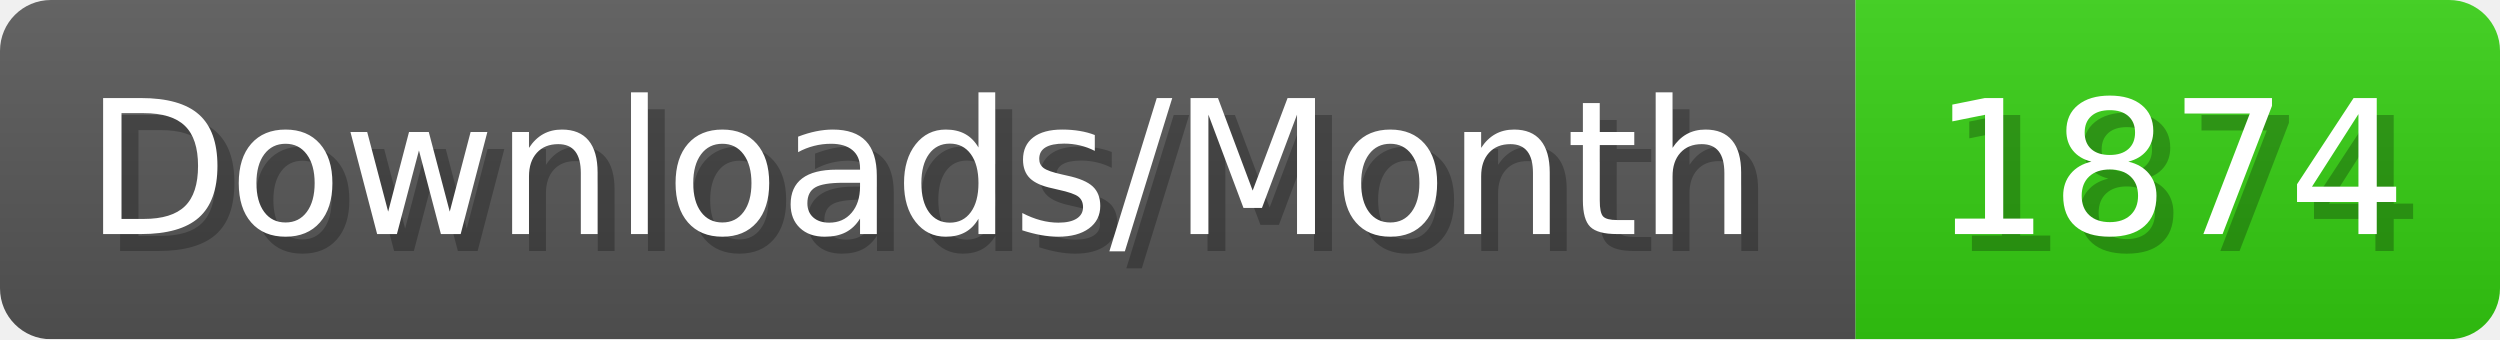
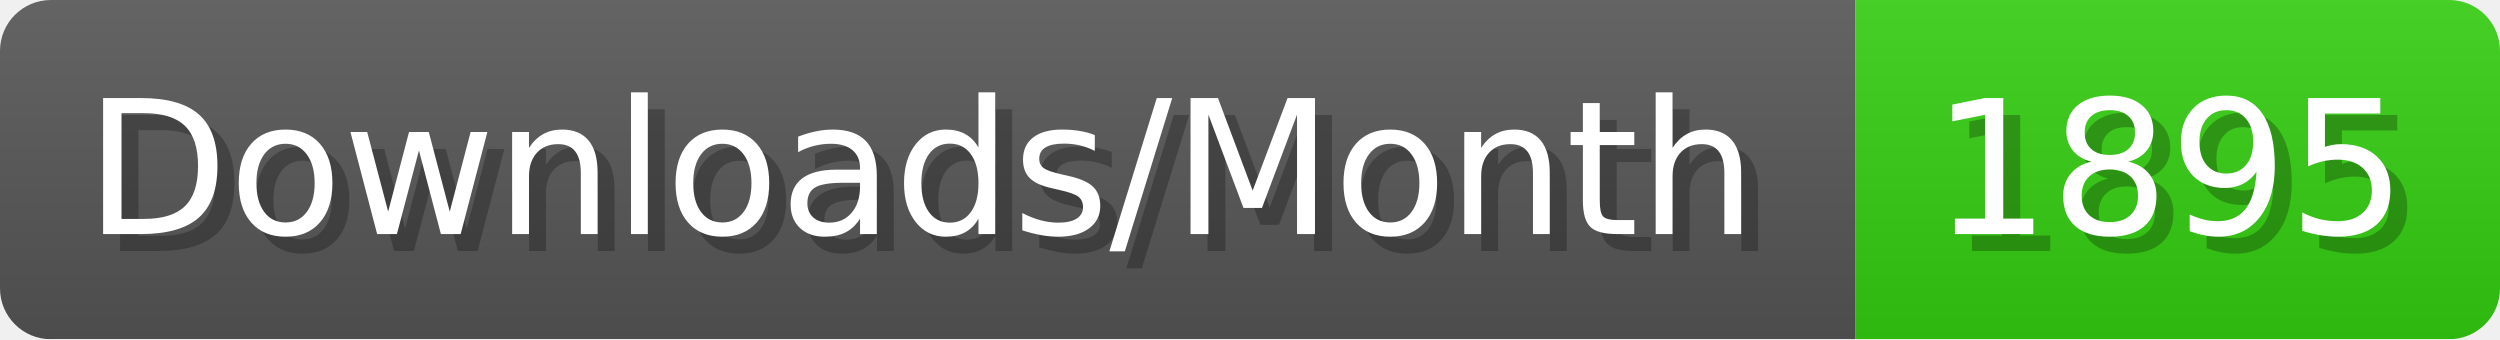
- <svg xmlns="http://www.w3.org/2000/svg" width="147.4" height="20" viewBox="0 0 1474 200" role="img" aria-label="Downloads/Month: 1874">
+ <svg xmlns="http://www.w3.org/2000/svg" width="147.4" height="20" viewBox="0 0 1474 200" role="img" aria-label="Downloads/Month: 1895">
  <linearGradient id="YlXUI" x2="0" y2="100%">
    <stop offset="0" stop-opacity=".1" stop-color="#EEE" />
    <stop offset="1" stop-opacity=".1" />
  </linearGradient>
  <mask id="JHhop">
    <rect width="1474" height="200" rx="30" fill="#FFF" />
  </mask>
  <g mask="url(#JHhop)">
    <rect width="1094" height="200" fill="#555" />
    <rect width="380" height="200" fill="#3C1" x="1094" />
    <rect width="1474" height="200" fill="url(#YlXUI)" />
  </g>
  <g aria-hidden="true" fill="#fff" text-anchor="start" font-family="Verdana,DejaVu Sans,sans-serif" font-size="110">
    <text x="60" y="148" textLength="994" fill="#000" opacity="0.25">Downloads/Month</text>
    <text x="50" y="138" textLength="994">Downloads/Month</text>
-     <text x="1149" y="148" textLength="280" fill="#000" opacity="0.25">1874</text>
-     <text x="1139" y="138" textLength="280">1874</text>
+     <text x="1149" y="148" textLength="280" fill="#000" opacity="0.25">1895</text>
+     <text x="1139" y="138" textLength="280">1895</text>
  </g>
</svg>
